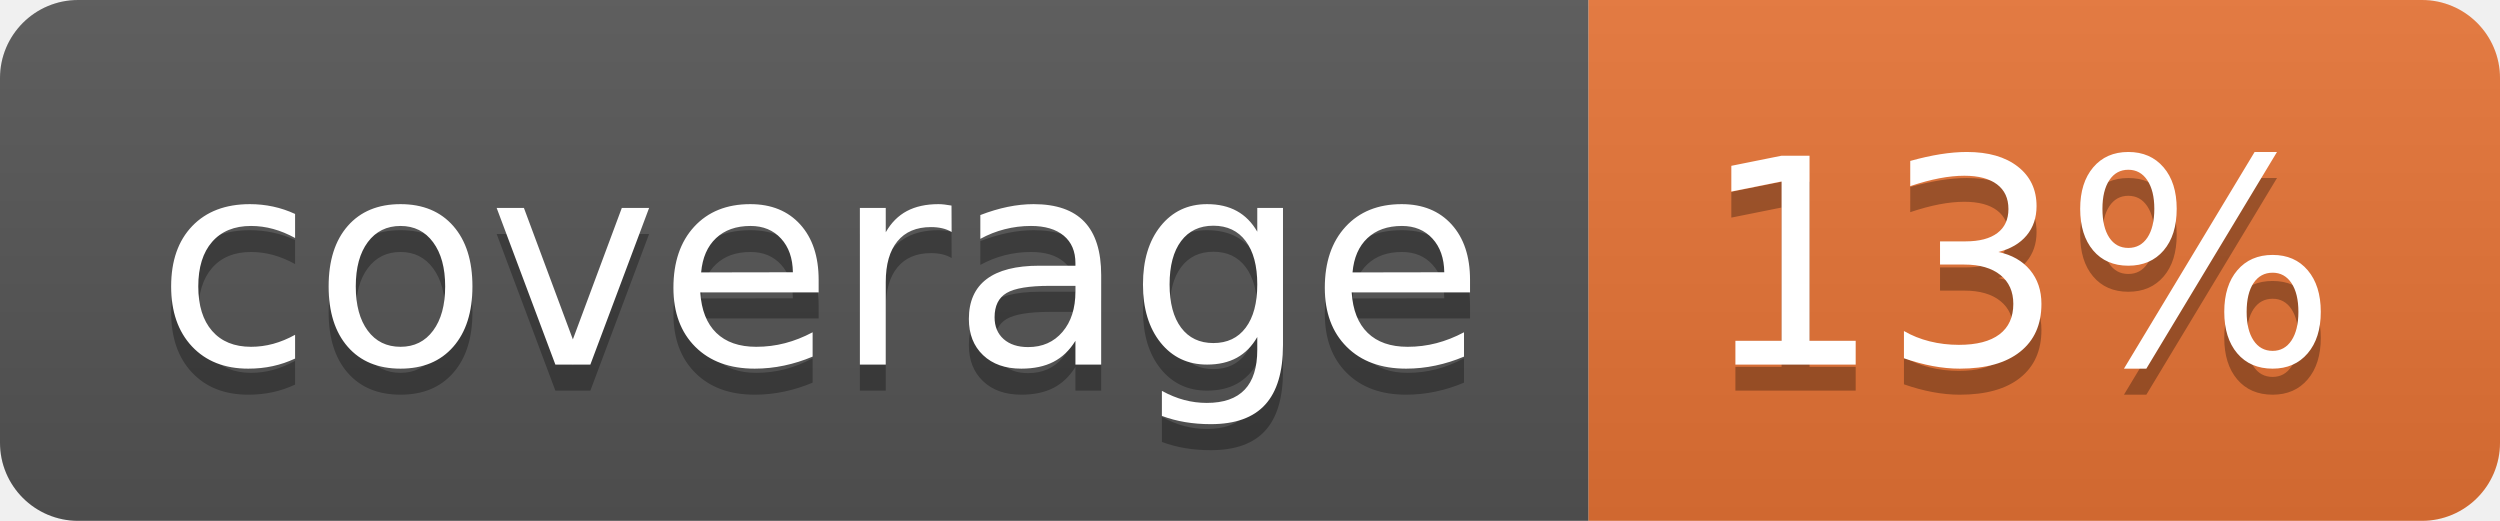
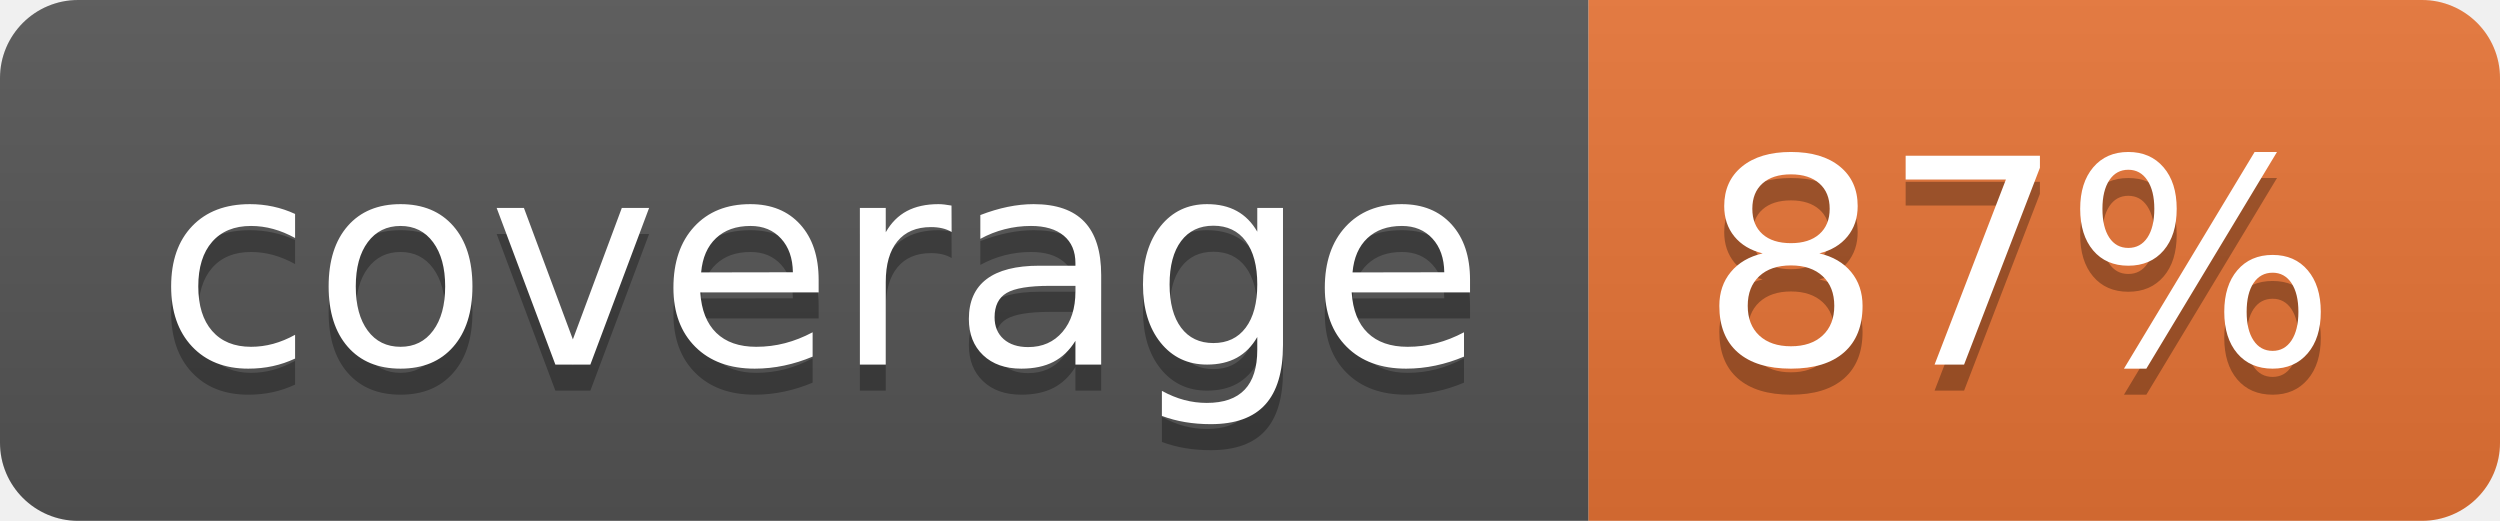
<svg xmlns="http://www.w3.org/2000/svg" width="96" height="20">
  <linearGradient id="b" x2="0" y2="100%">
    <stop offset="0" stop-color="#bbb" stop-opacity=".1" />
    <stop offset="1" stop-opacity=".1" />
  </linearGradient>
  <clipPath id="a">
    <rect width="96" height="20" rx="3" fill="#fff" />
  </clipPath>
  <g clip-path="url(#a)">
    <path fill="#555" d="M0 0h61v20H0z" />
    <path fill="#E87435" d="M61 0h35v20H61z" />
    <path fill="url(#b)" d="M0 0h96v20H0z" />
  </g>
  <g fill="#fff" text-anchor="middle" font-family="DejaVu Sans,Verdana,Geneva,sans-serif" font-size="110">
    <text x="315" y="150" fill="#010101" fill-opacity=".3" transform="scale(.1)" textLength="510">coverage</text>
    <text x="315" y="140" transform="scale(.1)" textLength="510">coverage</text>
-     <text x="775" y="150" fill="#010101" fill-opacity=".3" transform="scale(.1)" textLength="250">13%</text>
-     <text x="775" y="140" transform="scale(.1)" textLength="250">13%</text>
+     <text x="775" y="150" fill="#010101" fill-opacity=".3" transform="scale(.1)" textLength="250">87%</text>
+     <text x="775" y="140" transform="scale(.1)" textLength="250">87%</text>
  </g>
</svg>
